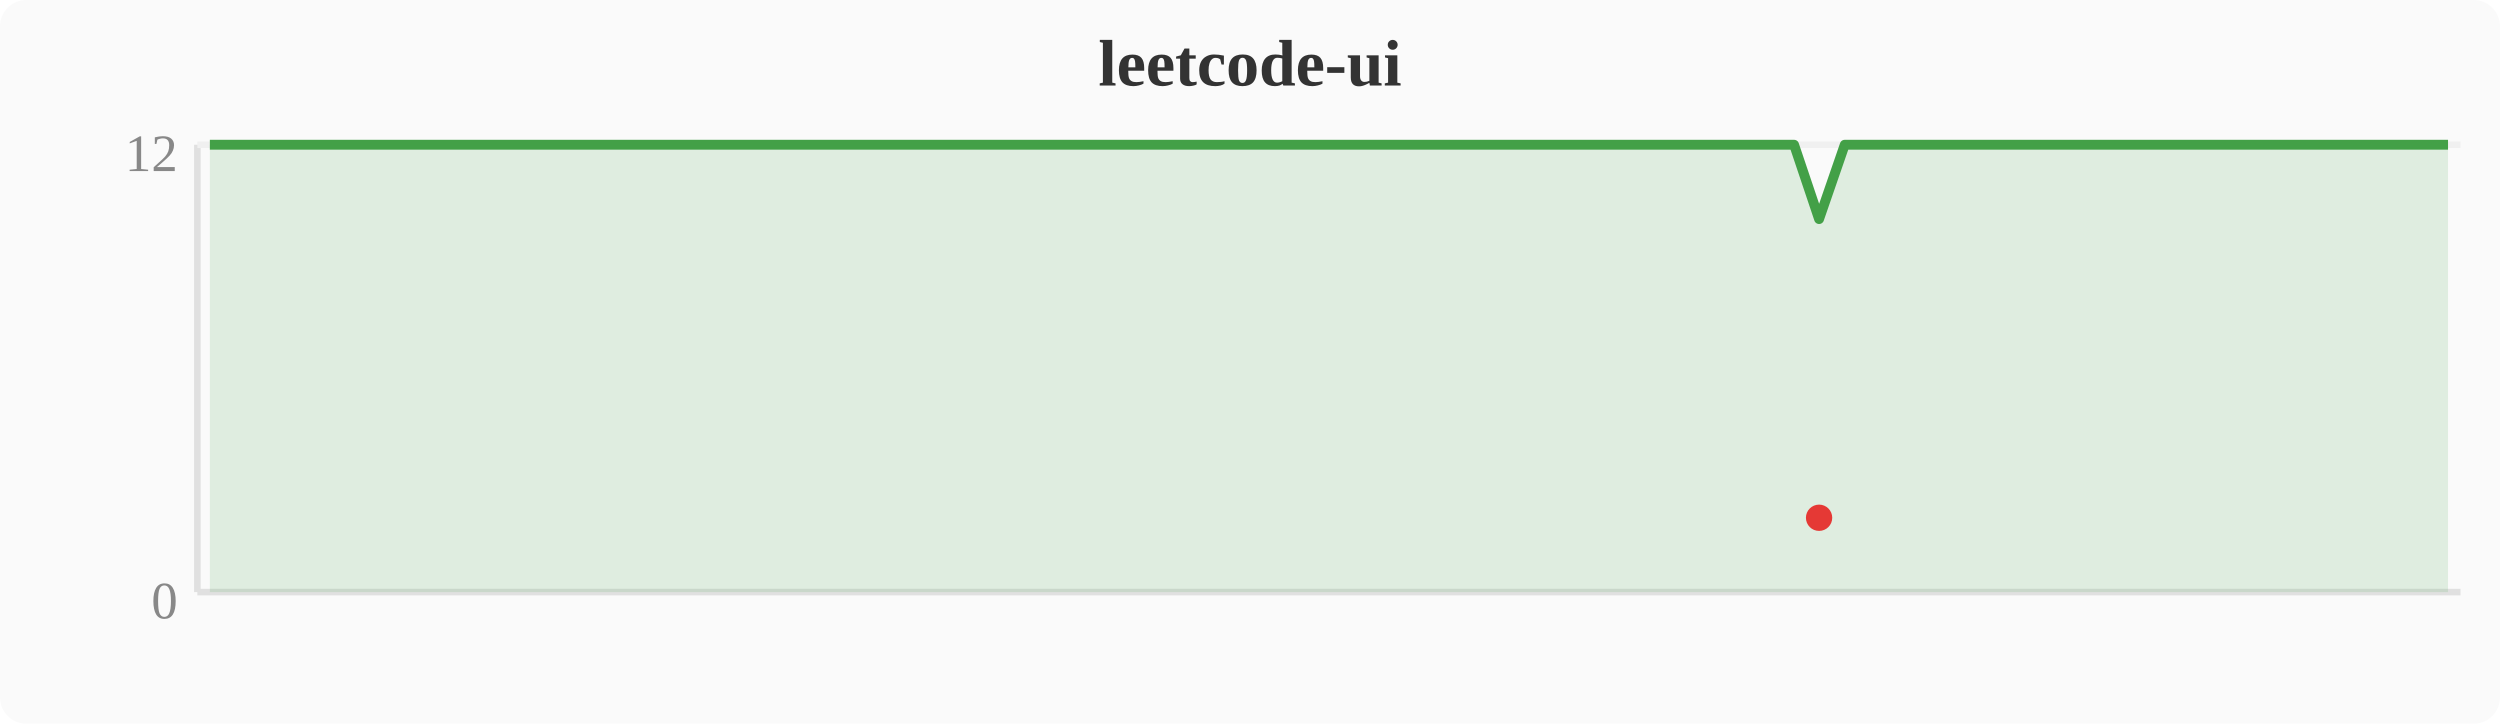
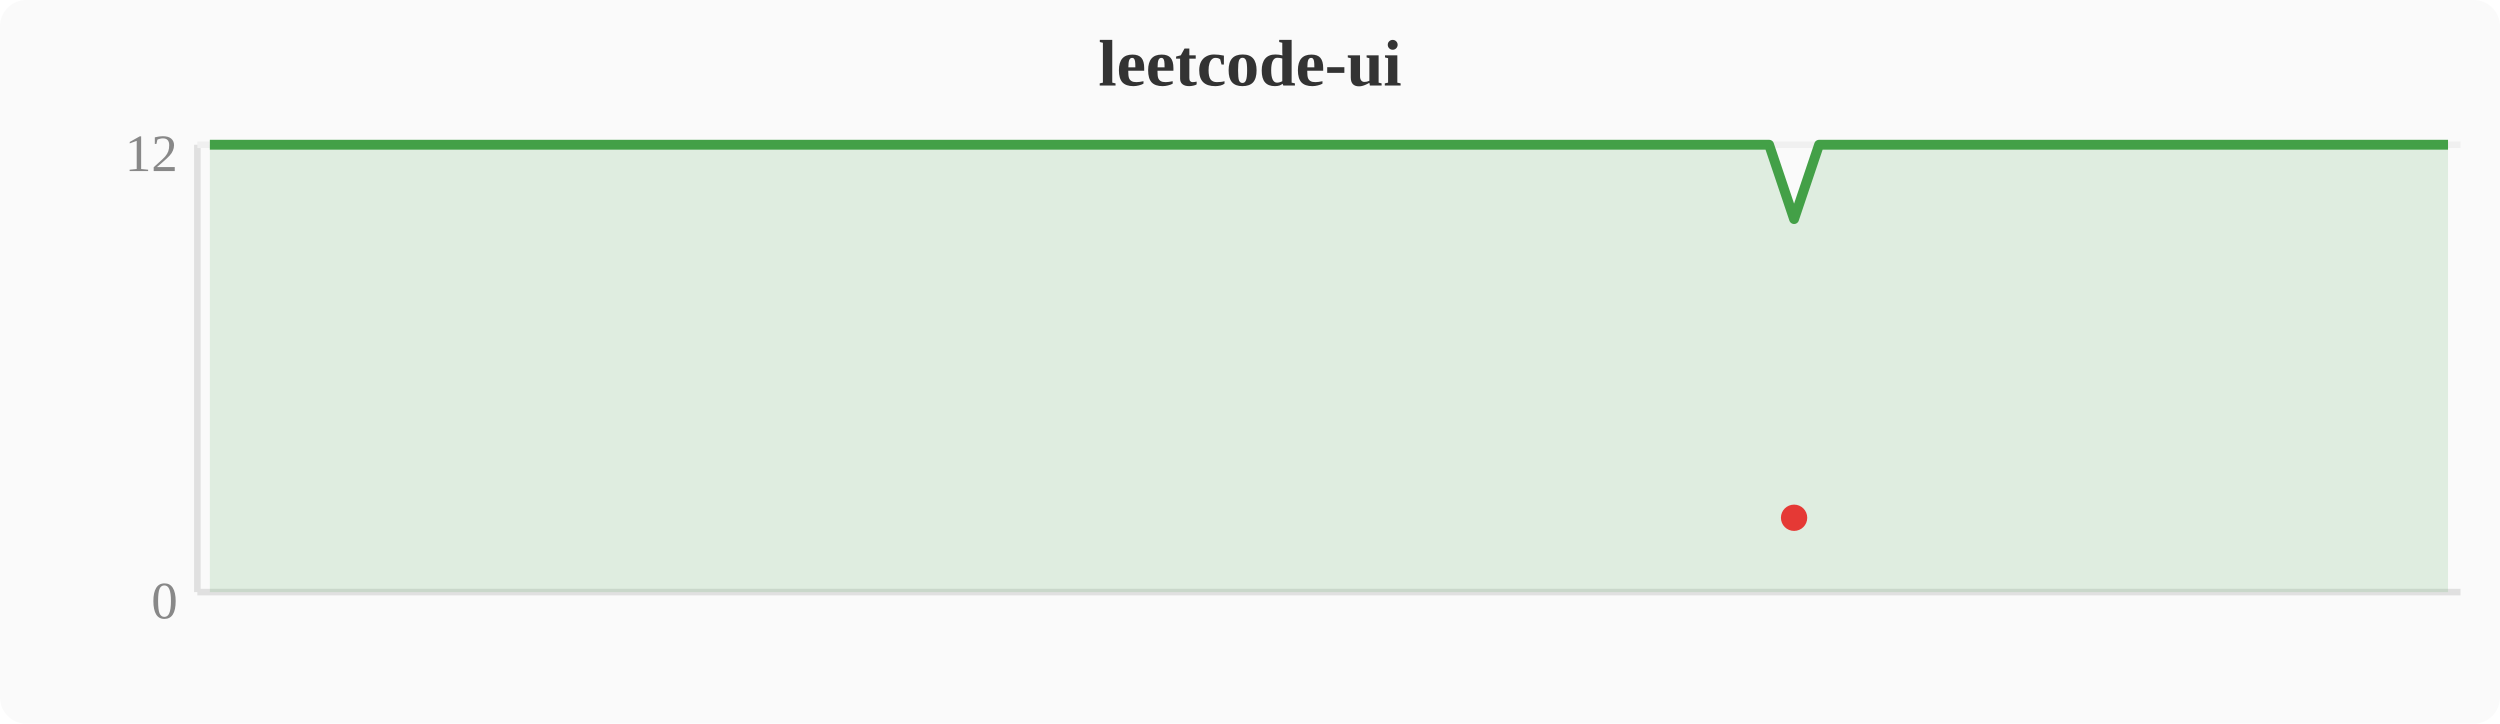
<svg xmlns="http://www.w3.org/2000/svg" width="380" height="110" viewBox="0 0 380 110">
  <rect width="380" height="110" fill="#fafafa" rx="4" />
  <text x="190" y="13" text-anchor="middle" font-size="10" font-weight="bold" fill="#333">leetcode-ui</text>
  <line x1="30" y1="22" x2="30" y2="90" stroke="#e0e0e0" stroke-width="1" />
  <line x1="30" y1="90" x2="374" y2="90" stroke="#e0e0e0" stroke-width="1" />
  <line x1="30" y1="22" x2="374" y2="22" stroke="#f0f0f0" stroke-width="1" />
  <text x="27" y="94" text-anchor="end" font-size="8" fill="#888">0</text>
  <text x="27" y="26" text-anchor="end" font-size="8" fill="#888">12</text>
-   <polygon points="31.9,22.0 35.7,22.0 39.6,22.0 43.4,22.0 47.2,22.0 51.0,22.0 54.8,22.0 58.7,22.0 62.5,22.0 66.3,22.0 70.1,22.0 74.0,22.0 77.8,22.0 81.6,22.0 85.4,22.0 89.2,22.0 93.1,22.0 96.9,22.0 100.7,22.0 104.5,22.0 108.4,22.0 112.2,22.0 116.0,22.0 119.8,22.0 123.6,22.0 127.5,22.0 131.3,22.0 135.1,22.0 138.9,22.0 142.8,22.0 146.6,22.0 150.4,22.0 154.2,22.0 158.0,22.0 161.9,22.0 165.7,22.0 169.5,22.0 173.3,22.0 177.2,22.0 181.0,22.0 184.8,22.0 188.6,22.0 192.4,22.0 196.3,22.0 200.1,22.0 203.9,22.0 207.7,22.0 211.6,22.0 215.4,22.0 219.2,22.0 223.0,22.0 226.8,22.0 230.7,22.0 234.5,22.0 238.3,22.0 242.1,22.0 246.0,22.0 249.8,22.0 253.6,22.0 257.4,22.0 261.2,22.0 265.1,22.0 268.9,22.0 272.7,22.0 276.5,33.3 280.4,22.0 284.2,22.0 288.0,22.0 291.8,22.0 295.6,22.0 299.5,22.0 303.3,22.0 307.1,22.0 310.9,22.0 314.8,22.0 318.6,22.0 322.4,22.0 326.2,22.0 330.0,22.0 333.9,22.0 337.7,22.0 341.5,22.0 345.3,22.0 349.2,22.0 353.0,22.0 356.8,22.0 360.6,22.0 364.4,22.0 368.3,22.0 372.1,22.0 372.1,90 31.9,90" fill="#43a047" opacity="0.15" />
-   <polyline points="31.9,22.0 35.7,22.0 39.6,22.0 43.4,22.0 47.2,22.0 51.0,22.0 54.8,22.0 58.7,22.0 62.5,22.0 66.3,22.0 70.1,22.0 74.0,22.0 77.8,22.0 81.6,22.0 85.4,22.0 89.2,22.0 93.1,22.0 96.9,22.0 100.7,22.0 104.5,22.0 108.4,22.0 112.2,22.0 116.0,22.0 119.8,22.0 123.6,22.0 127.5,22.0 131.3,22.0 135.1,22.0 138.9,22.0 142.8,22.0 146.6,22.0 150.4,22.0 154.2,22.0 158.0,22.0 161.9,22.0 165.7,22.0 169.5,22.0 173.3,22.0 177.2,22.0 181.0,22.0 184.8,22.0 188.6,22.0 192.4,22.0 196.3,22.0 200.1,22.0 203.9,22.0 207.7,22.0 211.6,22.0 215.4,22.0 219.2,22.0 223.0,22.0 226.8,22.0 230.7,22.0 234.5,22.0 238.3,22.0 242.1,22.0 246.0,22.0 249.8,22.0 253.6,22.0 257.4,22.0 261.2,22.0 265.1,22.0 268.9,22.0 272.7,22.0 276.5,33.3 280.4,22.0 284.2,22.0 288.0,22.0 291.8,22.0 295.6,22.0 299.5,22.0 303.3,22.0 307.1,22.0 310.9,22.0 314.8,22.0 318.6,22.0 322.4,22.0 326.2,22.0 330.0,22.0 333.9,22.0 337.7,22.0 341.5,22.0 345.3,22.0 349.2,22.0 353.0,22.0 356.8,22.0 360.6,22.0 364.4,22.0 368.3,22.0 372.1,22.0" fill="none" stroke="#43a047" stroke-width="1.5" stroke-linejoin="round" />
-   <circle cx="276.5" cy="78.7" r="2" fill="#e53935" />
+   <polygon points="31.9,22.0 35.7,22.0 39.6,22.0 43.4,22.0 47.2,22.0 51.0,22.0 54.8,22.0 58.7,22.0 62.5,22.0 66.3,22.0 70.1,22.0 74.0,22.0 77.8,22.0 81.6,22.0 85.4,22.0 89.2,22.0 93.1,22.0 96.9,22.0 100.7,22.0 104.5,22.0 108.4,22.0 112.2,22.0 116.0,22.0 119.8,22.0 123.6,22.0 127.5,22.0 131.3,22.0 135.1,22.0 138.9,22.0 142.8,22.0 146.6,22.0 150.4,22.0 154.2,22.0 158.0,22.0 161.9,22.0 165.7,22.0 169.5,22.0 173.3,22.0 177.2,22.0 181.0,22.0 184.8,22.0 188.6,22.0 192.4,22.0 196.3,22.0 200.1,22.0 203.9,22.0 207.7,22.0 211.6,22.0 215.4,22.0 219.2,22.0 223.0,22.0 226.8,22.0 230.7,22.0 234.5,22.0 238.3,22.0 242.1,22.0 246.0,22.0 249.8,22.0 253.6,22.0 257.4,22.0 261.2,22.0 265.1,22.0 268.9,22.0 272.7,33.3 276.5,22.0 280.4,22.0 284.2,22.0 288.0,22.0 291.8,22.0 295.6,22.0 299.5,22.0 303.3,22.0 307.1,22.0 310.9,22.0 314.8,22.0 318.6,22.0 322.4,22.0 326.2,22.0 330.0,22.0 333.9,22.0 337.7,22.0 341.5,22.0 345.3,22.0 349.2,22.0 353.0,22.0 356.8,22.0 360.6,22.0 364.4,22.0 368.3,22.0 372.1,22.0 372.1,90 31.9,90" fill="#43a047" opacity="0.15" />
+   <polyline points="31.9,22.0 35.7,22.0 39.6,22.0 43.4,22.0 47.2,22.0 51.0,22.0 54.8,22.0 58.7,22.0 62.5,22.0 66.3,22.0 70.1,22.0 74.0,22.0 77.8,22.0 81.6,22.0 85.4,22.0 89.2,22.0 93.1,22.0 96.9,22.0 100.7,22.0 104.5,22.0 108.4,22.0 112.2,22.0 116.0,22.0 119.8,22.0 123.6,22.0 127.5,22.0 131.3,22.0 135.1,22.0 138.9,22.0 142.8,22.0 146.6,22.0 150.4,22.0 154.2,22.0 158.0,22.0 161.9,22.0 165.7,22.0 169.5,22.0 173.3,22.0 177.2,22.0 181.0,22.0 184.8,22.0 188.6,22.0 192.4,22.0 196.3,22.0 200.1,22.0 203.9,22.0 207.7,22.0 211.6,22.0 215.4,22.0 219.2,22.0 223.0,22.0 226.8,22.0 230.7,22.0 234.5,22.0 238.3,22.0 242.1,22.0 246.0,22.0 249.8,22.0 253.6,22.0 257.4,22.0 261.2,22.0 265.1,22.0 268.9,22.0 272.7,33.3 276.5,22.0 280.4,22.0 284.2,22.0 288.0,22.0 291.8,22.0 295.6,22.0 299.5,22.0 303.3,22.0 307.1,22.0 310.9,22.0 314.8,22.0 318.6,22.0 322.4,22.0 326.2,22.0 330.0,22.0 333.9,22.0 337.7,22.0 341.5,22.0 345.3,22.0 349.2,22.0 353.0,22.0 356.8,22.0 360.6,22.0 364.4,22.0 368.3,22.0 372.1,22.0" fill="none" stroke="#43a047" stroke-width="1.5" stroke-linejoin="round" />
+   <circle cx="272.7" cy="78.7" r="2" fill="#e53935" />
</svg>
